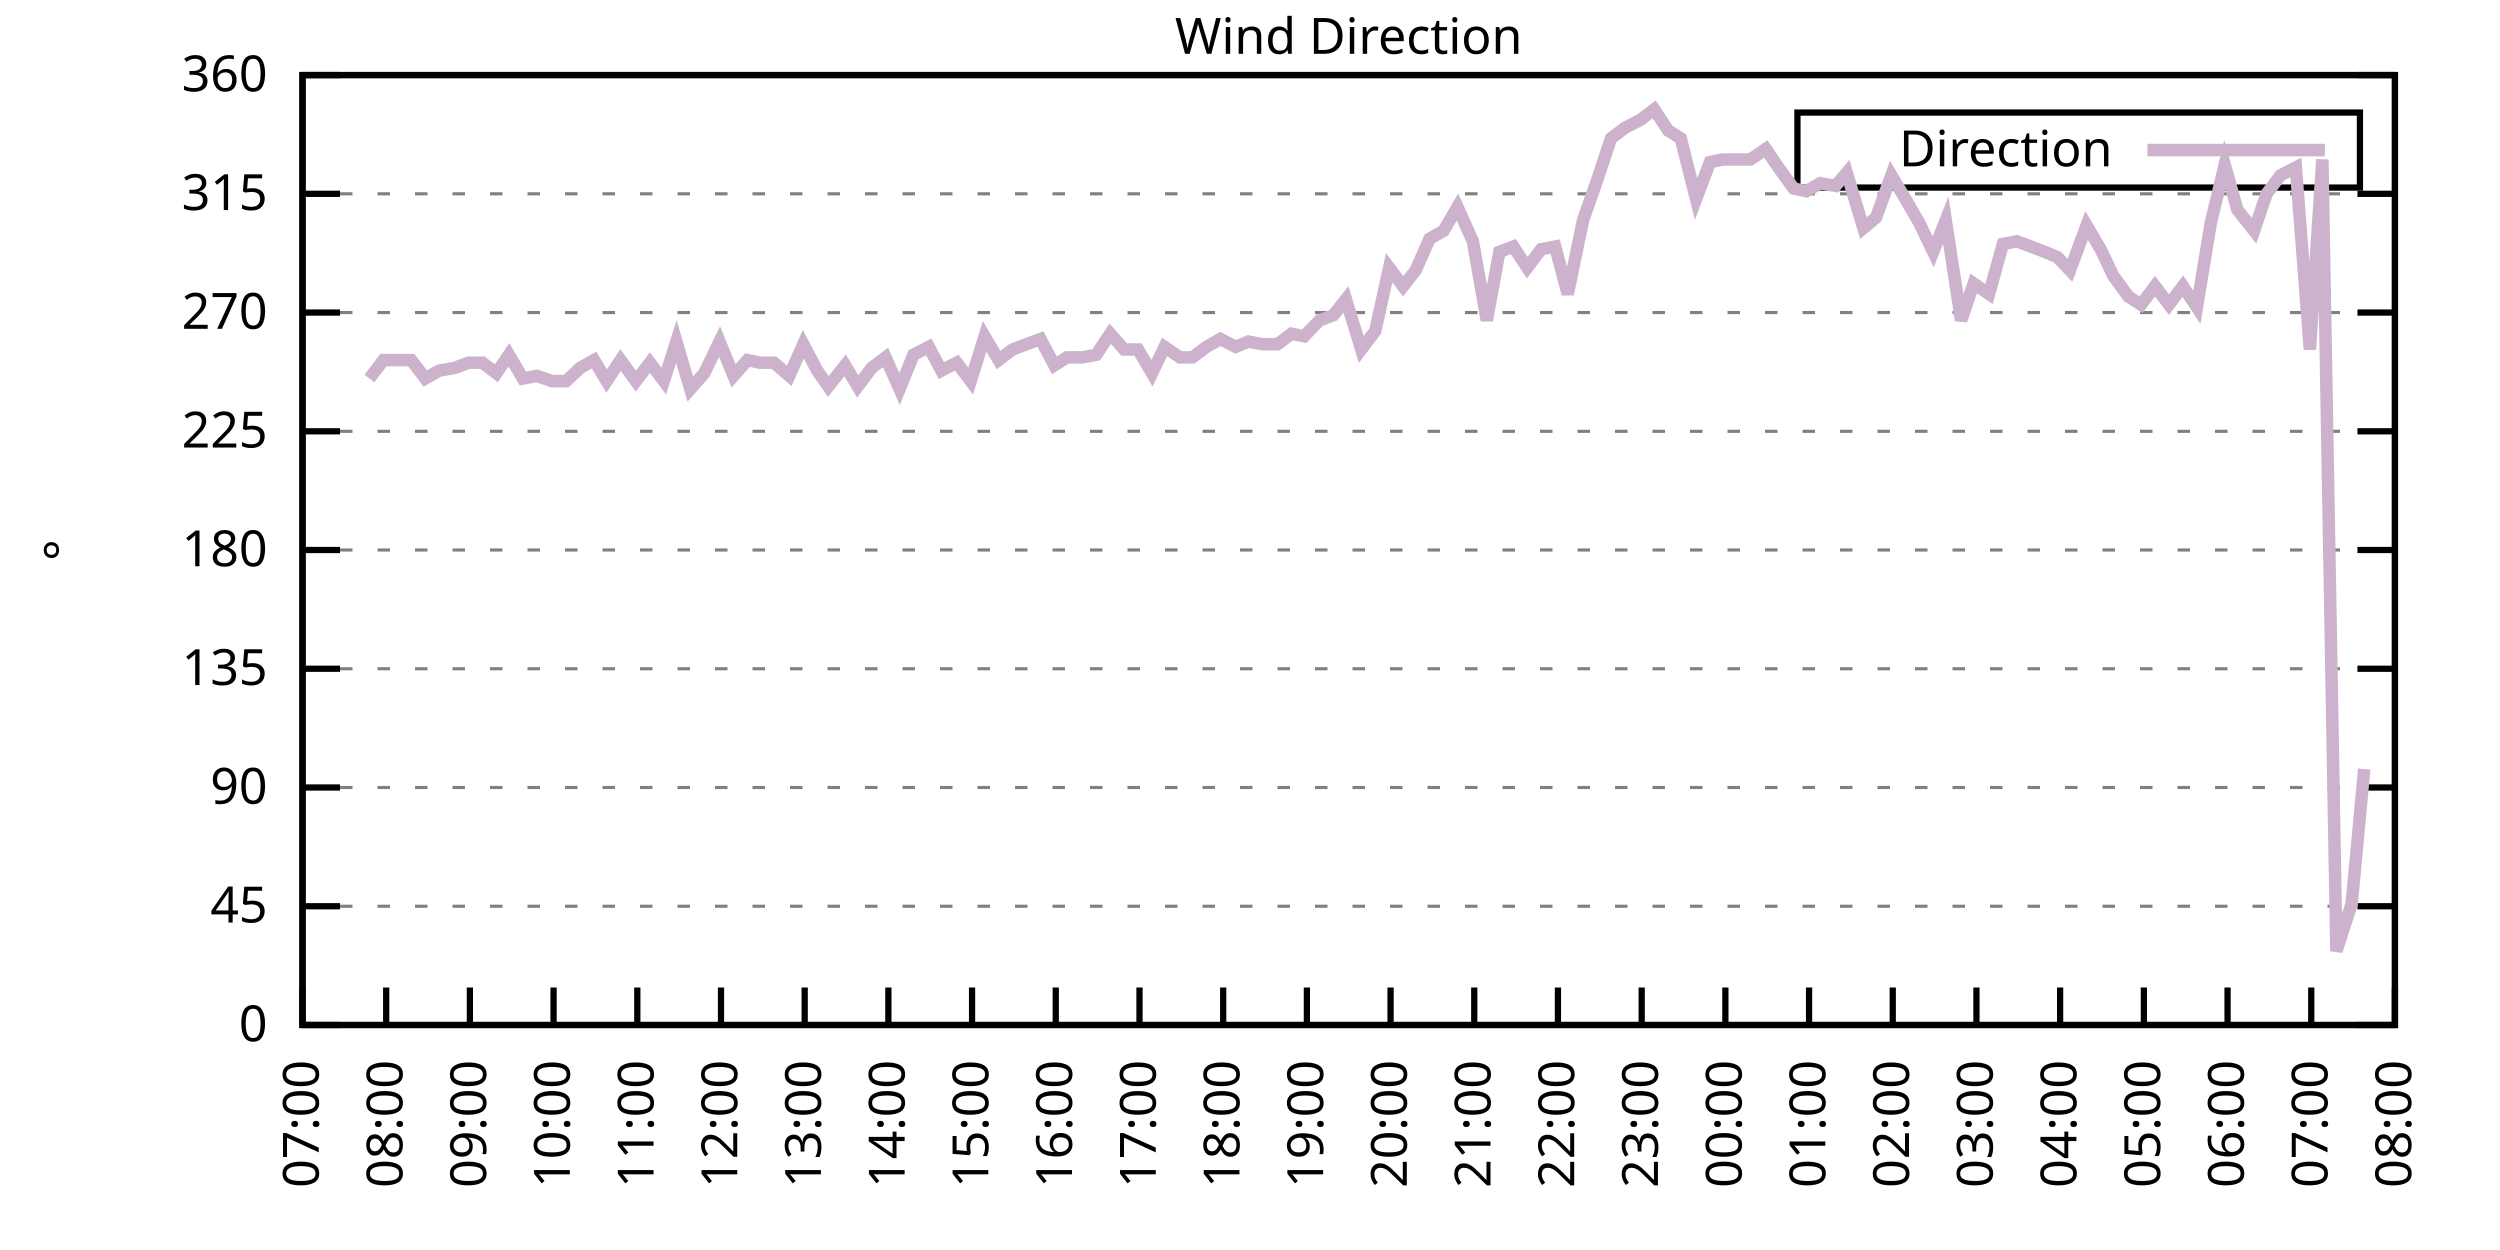
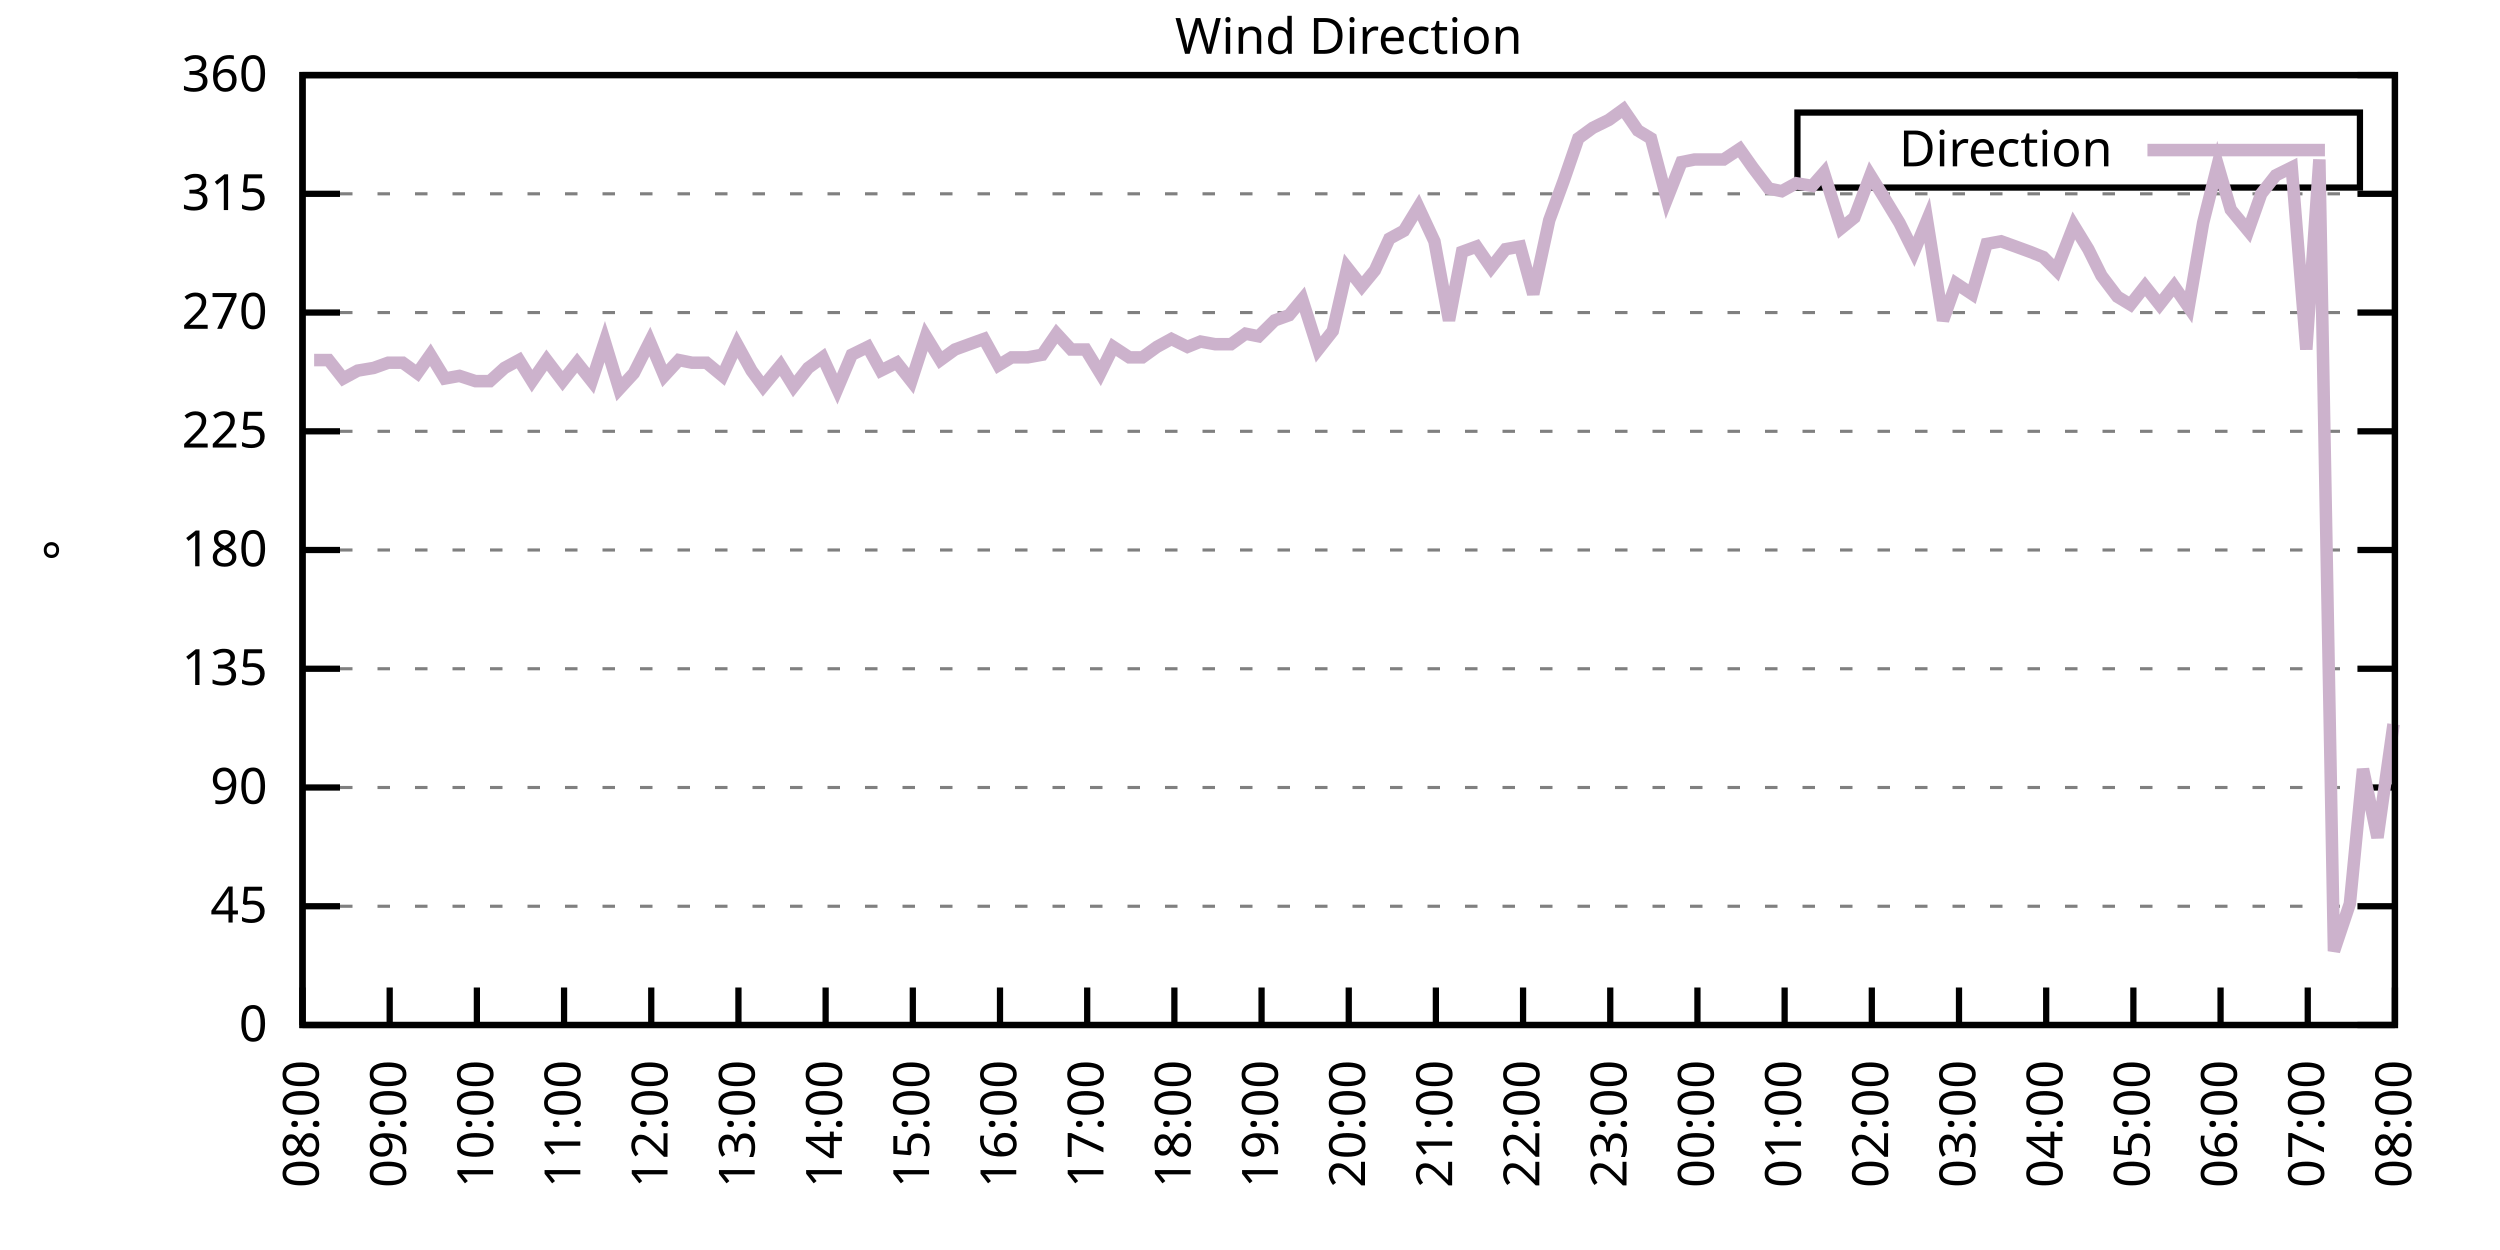
<svg xmlns="http://www.w3.org/2000/svg" xmlns:xlink="http://www.w3.org/1999/xlink" width="400" height="200" viewBox="0 0 400 200">
  <g id="gnuplot_canvas">
    <rect x="0" y="0" width="400" height="200" fill="none" />
    <defs>
      <circle id="gpDot" r="0.5" stroke-width="0.5" stroke="currentColor" />
      <path id="gpPt0" stroke-width="0.333" stroke="currentColor" d="M-1,0 h2 M0,-1 v2" />
      <path id="gpPt1" stroke-width="0.333" stroke="currentColor" d="M-1,-1 L1,1 M1,-1 L-1,1" />
      <path id="gpPt2" stroke-width="0.333" stroke="currentColor" d="M-1,0 L1,0 M0,-1 L0,1 M-1,-1 L1,1 M-1,1 L1,-1" />
      <rect id="gpPt3" stroke-width="0.333" stroke="currentColor" x="-1" y="-1" width="2" height="2" />
      <rect id="gpPt4" stroke-width="0.333" stroke="currentColor" fill="currentColor" x="-1" y="-1" width="2" height="2" />
      <circle id="gpPt5" stroke-width="0.333" stroke="currentColor" cx="0" cy="0" r="1" />
      <use xlink:href="#gpPt5" id="gpPt6" fill="currentColor" stroke="none" />
      <path id="gpPt7" stroke-width="0.333" stroke="currentColor" d="M0,-1.33 L-1.33,0.67 L1.33,0.67 z" />
      <use xlink:href="#gpPt7" id="gpPt8" fill="currentColor" stroke="none" />
      <use xlink:href="#gpPt7" id="gpPt9" stroke="currentColor" transform="rotate(180)" />
      <use xlink:href="#gpPt9" id="gpPt10" fill="currentColor" stroke="none" />
      <use xlink:href="#gpPt3" id="gpPt11" stroke="currentColor" transform="rotate(45)" />
      <use xlink:href="#gpPt11" id="gpPt12" fill="currentColor" stroke="none" />
      <path id="gpPt13" stroke-width="0.333" stroke="currentColor" d="M0,1.330 L1.265,0.411 L0.782,-1.067 L-0.782,-1.076 L-1.265,0.411 z" />
      <use xlink:href="#gpPt13" id="gpPt14" fill="currentColor" stroke="none" />
      <filter id="textbox" filterUnits="objectBoundingBox" x="0" y="0" height="1" width="1">
        <feFlood flood-color="white" flood-opacity="1" result="bgnd" />
        <feComposite in="SourceGraphic" in2="bgnd" operator="atop" />
      </filter>
      <filter id="greybox" filterUnits="objectBoundingBox" x="0" y="0" height="1" width="1">
        <feFlood flood-color="lightgrey" flood-opacity="1" result="grey" />
        <feComposite in="SourceGraphic" in2="grey" operator="atop" />
      </filter>
    </defs>
    <g fill="none" color="white" stroke="currentColor" stroke-width="1.00" stroke-linecap="butt" stroke-linejoin="miter">
</g>
    <g fill="none" color="black" stroke="currentColor" stroke-width="1.00" stroke-linecap="butt" stroke-linejoin="miter">
      <g stroke="none" shape-rendering="crispEdges">
        <polygon fill="rgb(255, 255, 255)" points="48.40,164.00 383.18,164.00 383.18,12.02 48.40,12.02 " />
      </g>
    </g>
    <g fill="none" color="black" stroke="currentColor" stroke-width="1.00" stroke-linecap="butt" stroke-linejoin="miter">
</g>
    <g fill="none" color="black" stroke="black" stroke-width="0.50" stroke-linecap="butt" stroke-linejoin="miter">
</g>
    <g fill="none" color="gray" stroke="currentColor" stroke-width="0.50" stroke-linecap="butt" stroke-linejoin="miter">
      <path stroke="gray" stroke-dasharray="2,4" class="gridline" d="M48.40,164.00 L383.19,164.00  " />
    </g>
    <g fill="none" color="gray" stroke="gray" stroke-width="1.00" stroke-linecap="butt" stroke-linejoin="miter">
</g>
    <g fill="none" color="black" stroke="currentColor" stroke-width="1.00" stroke-linecap="butt" stroke-linejoin="miter">
      <path stroke="black" d="M48.40,164.00 L54.40,164.00 M383.19,164.00 L377.19,164.00  " />
      <g transform="translate(42.80,166.60)" stroke="none" fill="black" font-family="Sans" font-size="8.00" text-anchor="end">
        <text>
          <tspan font-family="Sans"> 0</tspan>
        </text>
      </g>
    </g>
    <g fill="none" color="black" stroke="currentColor" stroke-width="1.00" stroke-linecap="butt" stroke-linejoin="miter">
</g>
    <g fill="none" color="black" stroke="black" stroke-width="0.50" stroke-linecap="butt" stroke-linejoin="miter">
</g>
    <g fill="none" color="gray" stroke="currentColor" stroke-width="0.50" stroke-linecap="butt" stroke-linejoin="miter">
      <path stroke="gray" stroke-dasharray="2,4" class="gridline" d="M48.40,145.00 L383.19,145.00  " />
    </g>
    <g fill="none" color="gray" stroke="gray" stroke-width="1.00" stroke-linecap="butt" stroke-linejoin="miter">
</g>
    <g fill="none" color="black" stroke="currentColor" stroke-width="1.00" stroke-linecap="butt" stroke-linejoin="miter">
      <path stroke="black" d="M48.40,145.00 L54.40,145.00 M383.19,145.00 L377.19,145.00  " />
      <g transform="translate(42.80,147.60)" stroke="none" fill="black" font-family="Sans" font-size="8.00" text-anchor="end">
        <text>
          <tspan font-family="Sans"> 45</tspan>
        </text>
      </g>
    </g>
    <g fill="none" color="black" stroke="currentColor" stroke-width="1.00" stroke-linecap="butt" stroke-linejoin="miter">
</g>
    <g fill="none" color="black" stroke="black" stroke-width="0.50" stroke-linecap="butt" stroke-linejoin="miter">
</g>
    <g fill="none" color="gray" stroke="currentColor" stroke-width="0.50" stroke-linecap="butt" stroke-linejoin="miter">
      <path stroke="gray" stroke-dasharray="2,4" class="gridline" d="M48.40,126.00 L383.19,126.00  " />
    </g>
    <g fill="none" color="gray" stroke="gray" stroke-width="1.00" stroke-linecap="butt" stroke-linejoin="miter">
</g>
    <g fill="none" color="black" stroke="currentColor" stroke-width="1.00" stroke-linecap="butt" stroke-linejoin="miter">
      <path stroke="black" d="M48.40,126.00 L54.40,126.00 M383.19,126.00 L377.19,126.00  " />
      <g transform="translate(42.80,128.60)" stroke="none" fill="black" font-family="Sans" font-size="8.00" text-anchor="end">
        <text>
          <tspan font-family="Sans"> 90</tspan>
        </text>
      </g>
    </g>
    <g fill="none" color="black" stroke="currentColor" stroke-width="1.00" stroke-linecap="butt" stroke-linejoin="miter">
</g>
    <g fill="none" color="black" stroke="black" stroke-width="0.50" stroke-linecap="butt" stroke-linejoin="miter">
</g>
    <g fill="none" color="gray" stroke="currentColor" stroke-width="0.50" stroke-linecap="butt" stroke-linejoin="miter">
      <path stroke="gray" stroke-dasharray="2,4" class="gridline" d="M48.40,107.00 L383.19,107.00  " />
    </g>
    <g fill="none" color="gray" stroke="gray" stroke-width="1.00" stroke-linecap="butt" stroke-linejoin="miter">
</g>
    <g fill="none" color="black" stroke="currentColor" stroke-width="1.00" stroke-linecap="butt" stroke-linejoin="miter">
      <path stroke="black" d="M48.40,107.00 L54.40,107.00 M383.19,107.00 L377.19,107.00  " />
      <g transform="translate(42.80,109.60)" stroke="none" fill="black" font-family="Sans" font-size="8.00" text-anchor="end">
        <text>
          <tspan font-family="Sans"> 135</tspan>
        </text>
      </g>
    </g>
    <g fill="none" color="black" stroke="currentColor" stroke-width="1.00" stroke-linecap="butt" stroke-linejoin="miter">
</g>
    <g fill="none" color="black" stroke="black" stroke-width="0.50" stroke-linecap="butt" stroke-linejoin="miter">
</g>
    <g fill="none" color="gray" stroke="currentColor" stroke-width="0.50" stroke-linecap="butt" stroke-linejoin="miter">
      <path stroke="gray" stroke-dasharray="2,4" class="gridline" d="M48.40,88.00 L383.19,88.00  " />
    </g>
    <g fill="none" color="gray" stroke="gray" stroke-width="1.00" stroke-linecap="butt" stroke-linejoin="miter">
</g>
    <g fill="none" color="black" stroke="currentColor" stroke-width="1.00" stroke-linecap="butt" stroke-linejoin="miter">
      <path stroke="black" d="M48.40,88.00 L54.40,88.00 M383.19,88.00 L377.19,88.00  " />
      <g transform="translate(42.80,90.60)" stroke="none" fill="black" font-family="Sans" font-size="8.00" text-anchor="end">
        <text>
          <tspan font-family="Sans"> 180</tspan>
        </text>
      </g>
    </g>
    <g fill="none" color="black" stroke="currentColor" stroke-width="1.00" stroke-linecap="butt" stroke-linejoin="miter">
</g>
    <g fill="none" color="black" stroke="black" stroke-width="0.50" stroke-linecap="butt" stroke-linejoin="miter">
</g>
    <g fill="none" color="gray" stroke="currentColor" stroke-width="0.50" stroke-linecap="butt" stroke-linejoin="miter">
      <path stroke="gray" stroke-dasharray="2,4" class="gridline" d="M48.40,69.01 L383.19,69.01  " />
    </g>
    <g fill="none" color="gray" stroke="gray" stroke-width="1.00" stroke-linecap="butt" stroke-linejoin="miter">
</g>
    <g fill="none" color="black" stroke="currentColor" stroke-width="1.00" stroke-linecap="butt" stroke-linejoin="miter">
      <path stroke="black" d="M48.40,69.01 L54.40,69.01 M383.19,69.01 L377.19,69.01  " />
      <g transform="translate(42.80,71.61)" stroke="none" fill="black" font-family="Sans" font-size="8.00" text-anchor="end">
        <text>
          <tspan font-family="Sans"> 225</tspan>
        </text>
      </g>
    </g>
    <g fill="none" color="black" stroke="currentColor" stroke-width="1.00" stroke-linecap="butt" stroke-linejoin="miter">
</g>
    <g fill="none" color="black" stroke="black" stroke-width="0.50" stroke-linecap="butt" stroke-linejoin="miter">
</g>
    <g fill="none" color="gray" stroke="currentColor" stroke-width="0.50" stroke-linecap="butt" stroke-linejoin="miter">
      <path stroke="gray" stroke-dasharray="2,4" class="gridline" d="M48.40,50.01 L383.19,50.01  " />
    </g>
    <g fill="none" color="gray" stroke="gray" stroke-width="1.00" stroke-linecap="butt" stroke-linejoin="miter">
</g>
    <g fill="none" color="black" stroke="currentColor" stroke-width="1.00" stroke-linecap="butt" stroke-linejoin="miter">
      <path stroke="black" d="M48.40,50.01 L54.40,50.01 M383.19,50.01 L377.19,50.01  " />
      <g transform="translate(42.80,52.61)" stroke="none" fill="black" font-family="Sans" font-size="8.00" text-anchor="end">
        <text>
          <tspan font-family="Sans"> 270</tspan>
        </text>
      </g>
    </g>
    <g fill="none" color="black" stroke="currentColor" stroke-width="1.00" stroke-linecap="butt" stroke-linejoin="miter">
</g>
    <g fill="none" color="black" stroke="black" stroke-width="0.50" stroke-linecap="butt" stroke-linejoin="miter">
</g>
    <g fill="none" color="gray" stroke="currentColor" stroke-width="0.50" stroke-linecap="butt" stroke-linejoin="miter">
      <path stroke="gray" stroke-dasharray="2,4" class="gridline" d="M48.40,31.01 L383.19,31.01  " />
    </g>
    <g fill="none" color="gray" stroke="gray" stroke-width="1.00" stroke-linecap="butt" stroke-linejoin="miter">
</g>
    <g fill="none" color="black" stroke="currentColor" stroke-width="1.00" stroke-linecap="butt" stroke-linejoin="miter">
      <path stroke="black" d="M48.40,31.01 L54.40,31.01 M383.19,31.01 L377.19,31.01  " />
      <g transform="translate(42.80,33.61)" stroke="none" fill="black" font-family="Sans" font-size="8.00" text-anchor="end">
        <text>
          <tspan font-family="Sans"> 315</tspan>
        </text>
      </g>
    </g>
    <g fill="none" color="black" stroke="currentColor" stroke-width="1.00" stroke-linecap="butt" stroke-linejoin="miter">
</g>
    <g fill="none" color="black" stroke="black" stroke-width="0.50" stroke-linecap="butt" stroke-linejoin="miter">
</g>
    <g fill="none" color="gray" stroke="currentColor" stroke-width="0.50" stroke-linecap="butt" stroke-linejoin="miter">
      <path stroke="gray" stroke-dasharray="2,4" class="gridline" d="M48.40,12.01 L383.19,12.01  " />
    </g>
    <g fill="none" color="gray" stroke="gray" stroke-width="1.00" stroke-linecap="butt" stroke-linejoin="miter">
</g>
    <g fill="none" color="black" stroke="currentColor" stroke-width="1.00" stroke-linecap="butt" stroke-linejoin="miter">
      <path stroke="black" d="M48.40,12.01 L54.40,12.01 M383.19,12.01 L377.19,12.01  " />
      <g transform="translate(42.80,14.61)" stroke="none" fill="black" font-family="Sans" font-size="8.00" text-anchor="end">
        <text>
          <tspan font-family="Sans"> 360</tspan>
        </text>
      </g>
    </g>
    <g fill="none" color="black" stroke="currentColor" stroke-width="1.00" stroke-linecap="butt" stroke-linejoin="miter">
      <path stroke="black" d="M48.40,164.00 L48.40,158.00  " />
      <g transform="translate(51.00,169.60) rotate(270.00)" stroke="none" fill="black" font-family="Sans" font-size="8.00" text-anchor="end">
        <text>
-           <tspan font-family="Sans">07:00</tspan>
-         </text>
-       </g>
-     </g>
-     <g fill="none" color="black" stroke="currentColor" stroke-width="1.00" stroke-linecap="butt" stroke-linejoin="miter">
-       <path stroke="black" d="M61.79,164.00 L61.79,158.00  " />
-       <g transform="translate(64.39,169.60) rotate(270.00)" stroke="none" fill="black" font-family="Sans" font-size="8.00" text-anchor="end">
-         <text>
          <tspan font-family="Sans">08:00</tspan>
        </text>
      </g>
    </g>
    <g fill="none" color="black" stroke="currentColor" stroke-width="1.00" stroke-linecap="butt" stroke-linejoin="miter">
-       <path stroke="black" d="M75.18,164.00 L75.18,158.00  " />
-       <g transform="translate(77.78,169.60) rotate(270.00)" stroke="none" fill="black" font-family="Sans" font-size="8.00" text-anchor="end">
+       <path stroke="black" d="M62.35,164.00 L62.35,158.00  " />
+       <g transform="translate(64.95,169.60) rotate(270.00)" stroke="none" fill="black" font-family="Sans" font-size="8.00" text-anchor="end">
        <text>
          <tspan font-family="Sans">09:00</tspan>
        </text>
      </g>
    </g>
    <g fill="none" color="black" stroke="currentColor" stroke-width="1.00" stroke-linecap="butt" stroke-linejoin="miter">
-       <path stroke="black" d="M88.57,164.00 L88.57,158.00  " />
-       <g transform="translate(91.17,169.60) rotate(270.00)" stroke="none" fill="black" font-family="Sans" font-size="8.00" text-anchor="end">
+       <path stroke="black" d="M76.30,164.00 L76.30,158.00  " />
+       <g transform="translate(78.90,169.60) rotate(270.00)" stroke="none" fill="black" font-family="Sans" font-size="8.00" text-anchor="end">
        <text>
          <tspan font-family="Sans">10:00</tspan>
        </text>
      </g>
    </g>
    <g fill="none" color="black" stroke="currentColor" stroke-width="1.00" stroke-linecap="butt" stroke-linejoin="miter">
-       <path stroke="black" d="M101.97,164.00 L101.97,158.00  " />
-       <g transform="translate(104.57,169.60) rotate(270.00)" stroke="none" fill="black" font-family="Sans" font-size="8.00" text-anchor="end">
+       <path stroke="black" d="M90.25,164.00 L90.25,158.00  " />
+       <g transform="translate(92.85,169.60) rotate(270.00)" stroke="none" fill="black" font-family="Sans" font-size="8.00" text-anchor="end">
        <text>
          <tspan font-family="Sans">11:00</tspan>
        </text>
      </g>
    </g>
    <g fill="none" color="black" stroke="currentColor" stroke-width="1.00" stroke-linecap="butt" stroke-linejoin="miter">
-       <path stroke="black" d="M115.36,164.00 L115.36,158.00  " />
-       <g transform="translate(117.96,169.60) rotate(270.00)" stroke="none" fill="black" font-family="Sans" font-size="8.00" text-anchor="end">
+       <path stroke="black" d="M104.20,164.00 L104.20,158.00  " />
+       <g transform="translate(106.80,169.60) rotate(270.00)" stroke="none" fill="black" font-family="Sans" font-size="8.00" text-anchor="end">
        <text>
          <tspan font-family="Sans">12:00</tspan>
        </text>
      </g>
    </g>
    <g fill="none" color="black" stroke="currentColor" stroke-width="1.00" stroke-linecap="butt" stroke-linejoin="miter">
-       <path stroke="black" d="M128.75,164.00 L128.75,158.00  " />
-       <g transform="translate(131.35,169.60) rotate(270.00)" stroke="none" fill="black" font-family="Sans" font-size="8.00" text-anchor="end">
+       <path stroke="black" d="M118.15,164.00 L118.15,158.00  " />
+       <g transform="translate(120.75,169.60) rotate(270.00)" stroke="none" fill="black" font-family="Sans" font-size="8.00" text-anchor="end">
        <text>
          <tspan font-family="Sans">13:00</tspan>
        </text>
      </g>
    </g>
    <g fill="none" color="black" stroke="currentColor" stroke-width="1.00" stroke-linecap="butt" stroke-linejoin="miter">
-       <path stroke="black" d="M142.14,164.00 L142.14,158.00  " />
-       <g transform="translate(144.74,169.60) rotate(270.00)" stroke="none" fill="black" font-family="Sans" font-size="8.00" text-anchor="end">
+       <path stroke="black" d="M132.10,164.00 L132.10,158.00  " />
+       <g transform="translate(134.70,169.60) rotate(270.00)" stroke="none" fill="black" font-family="Sans" font-size="8.00" text-anchor="end">
        <text>
          <tspan font-family="Sans">14:00</tspan>
        </text>
      </g>
    </g>
    <g fill="none" color="black" stroke="currentColor" stroke-width="1.00" stroke-linecap="butt" stroke-linejoin="miter">
-       <path stroke="black" d="M155.53,164.00 L155.53,158.00  " />
-       <g transform="translate(158.13,169.60) rotate(270.00)" stroke="none" fill="black" font-family="Sans" font-size="8.00" text-anchor="end">
+       <path stroke="black" d="M146.05,164.00 L146.05,158.00  " />
+       <g transform="translate(148.65,169.60) rotate(270.00)" stroke="none" fill="black" font-family="Sans" font-size="8.00" text-anchor="end">
        <text>
          <tspan font-family="Sans">15:00</tspan>
        </text>
      </g>
    </g>
    <g fill="none" color="black" stroke="currentColor" stroke-width="1.00" stroke-linecap="butt" stroke-linejoin="miter">
-       <path stroke="black" d="M168.92,164.00 L168.92,158.00  " />
-       <g transform="translate(171.52,169.60) rotate(270.00)" stroke="none" fill="black" font-family="Sans" font-size="8.00" text-anchor="end">
+       <path stroke="black" d="M160.00,164.00 L160.00,158.00  " />
+       <g transform="translate(162.60,169.60) rotate(270.00)" stroke="none" fill="black" font-family="Sans" font-size="8.00" text-anchor="end">
        <text>
          <tspan font-family="Sans">16:00</tspan>
        </text>
      </g>
    </g>
    <g fill="none" color="black" stroke="currentColor" stroke-width="1.00" stroke-linecap="butt" stroke-linejoin="miter">
-       <path stroke="black" d="M182.32,164.00 L182.32,158.00  " />
-       <g transform="translate(184.92,169.60) rotate(270.00)" stroke="none" fill="black" font-family="Sans" font-size="8.00" text-anchor="end">
+       <path stroke="black" d="M173.95,164.00 L173.95,158.00  " />
+       <g transform="translate(176.55,169.60) rotate(270.00)" stroke="none" fill="black" font-family="Sans" font-size="8.00" text-anchor="end">
        <text>
          <tspan font-family="Sans">17:00</tspan>
        </text>
      </g>
    </g>
    <g fill="none" color="black" stroke="currentColor" stroke-width="1.00" stroke-linecap="butt" stroke-linejoin="miter">
-       <path stroke="black" d="M195.71,164.00 L195.71,158.00  " />
-       <g transform="translate(198.31,169.60) rotate(270.00)" stroke="none" fill="black" font-family="Sans" font-size="8.00" text-anchor="end">
+       <path stroke="black" d="M187.90,164.00 L187.90,158.00  " />
+       <g transform="translate(190.50,169.60) rotate(270.00)" stroke="none" fill="black" font-family="Sans" font-size="8.00" text-anchor="end">
        <text>
          <tspan font-family="Sans">18:00</tspan>
        </text>
      </g>
    </g>
    <g fill="none" color="black" stroke="currentColor" stroke-width="1.00" stroke-linecap="butt" stroke-linejoin="miter">
-       <path stroke="black" d="M209.10,164.00 L209.10,158.00  " />
-       <g transform="translate(211.70,169.60) rotate(270.00)" stroke="none" fill="black" font-family="Sans" font-size="8.00" text-anchor="end">
+       <path stroke="black" d="M201.85,164.00 L201.85,158.00  " />
+       <g transform="translate(204.45,169.60) rotate(270.00)" stroke="none" fill="black" font-family="Sans" font-size="8.00" text-anchor="end">
        <text>
          <tspan font-family="Sans">19:00</tspan>
        </text>
      </g>
    </g>
    <g fill="none" color="black" stroke="currentColor" stroke-width="1.00" stroke-linecap="butt" stroke-linejoin="miter">
-       <path stroke="black" d="M222.49,164.00 L222.49,158.00  " />
-       <g transform="translate(225.09,169.60) rotate(270.00)" stroke="none" fill="black" font-family="Sans" font-size="8.00" text-anchor="end">
+       <path stroke="black" d="M215.80,164.00 L215.80,158.00  " />
+       <g transform="translate(218.40,169.60) rotate(270.00)" stroke="none" fill="black" font-family="Sans" font-size="8.00" text-anchor="end">
        <text>
          <tspan font-family="Sans">20:00</tspan>
        </text>
      </g>
    </g>
    <g fill="none" color="black" stroke="currentColor" stroke-width="1.00" stroke-linecap="butt" stroke-linejoin="miter">
-       <path stroke="black" d="M235.88,164.00 L235.88,158.00  " />
-       <g transform="translate(238.48,169.60) rotate(270.00)" stroke="none" fill="black" font-family="Sans" font-size="8.00" text-anchor="end">
+       <path stroke="black" d="M229.74,164.00 L229.74,158.00  " />
+       <g transform="translate(232.34,169.60) rotate(270.00)" stroke="none" fill="black" font-family="Sans" font-size="8.00" text-anchor="end">
        <text>
          <tspan font-family="Sans">21:00</tspan>
        </text>
      </g>
    </g>
    <g fill="none" color="black" stroke="currentColor" stroke-width="1.00" stroke-linecap="butt" stroke-linejoin="miter">
-       <path stroke="black" d="M249.27,164.00 L249.27,158.00  " />
-       <g transform="translate(251.87,169.60) rotate(270.00)" stroke="none" fill="black" font-family="Sans" font-size="8.00" text-anchor="end">
+       <path stroke="black" d="M243.69,164.00 L243.69,158.00  " />
+       <g transform="translate(246.29,169.60) rotate(270.00)" stroke="none" fill="black" font-family="Sans" font-size="8.00" text-anchor="end">
        <text>
          <tspan font-family="Sans">22:00</tspan>
        </text>
      </g>
    </g>
    <g fill="none" color="black" stroke="currentColor" stroke-width="1.00" stroke-linecap="butt" stroke-linejoin="miter">
-       <path stroke="black" d="M262.67,164.00 L262.67,158.00  " />
-       <g transform="translate(265.27,169.60) rotate(270.00)" stroke="none" fill="black" font-family="Sans" font-size="8.00" text-anchor="end">
+       <path stroke="black" d="M257.64,164.00 L257.64,158.00  " />
+       <g transform="translate(260.24,169.60) rotate(270.00)" stroke="none" fill="black" font-family="Sans" font-size="8.00" text-anchor="end">
        <text>
          <tspan font-family="Sans">23:00</tspan>
        </text>
      </g>
    </g>
    <g fill="none" color="black" stroke="currentColor" stroke-width="1.00" stroke-linecap="butt" stroke-linejoin="miter">
-       <path stroke="black" d="M276.06,164.00 L276.06,158.00  " />
-       <g transform="translate(278.66,169.60) rotate(270.00)" stroke="none" fill="black" font-family="Sans" font-size="8.00" text-anchor="end">
+       <path stroke="black" d="M271.59,164.00 L271.59,158.00  " />
+       <g transform="translate(274.19,169.60) rotate(270.00)" stroke="none" fill="black" font-family="Sans" font-size="8.00" text-anchor="end">
        <text>
          <tspan font-family="Sans">00:00</tspan>
        </text>
      </g>
    </g>
    <g fill="none" color="black" stroke="currentColor" stroke-width="1.00" stroke-linecap="butt" stroke-linejoin="miter">
-       <path stroke="black" d="M289.45,164.00 L289.45,158.00  " />
-       <g transform="translate(292.05,169.60) rotate(270.00)" stroke="none" fill="black" font-family="Sans" font-size="8.00" text-anchor="end">
+       <path stroke="black" d="M285.54,164.00 L285.54,158.00  " />
+       <g transform="translate(288.14,169.60) rotate(270.00)" stroke="none" fill="black" font-family="Sans" font-size="8.00" text-anchor="end">
        <text>
          <tspan font-family="Sans">01:00</tspan>
        </text>
      </g>
    </g>
    <g fill="none" color="black" stroke="currentColor" stroke-width="1.00" stroke-linecap="butt" stroke-linejoin="miter">
-       <path stroke="black" d="M302.84,164.00 L302.84,158.00  " />
-       <g transform="translate(305.44,169.60) rotate(270.00)" stroke="none" fill="black" font-family="Sans" font-size="8.00" text-anchor="end">
+       <path stroke="black" d="M299.49,164.00 L299.49,158.00  " />
+       <g transform="translate(302.09,169.60) rotate(270.00)" stroke="none" fill="black" font-family="Sans" font-size="8.00" text-anchor="end">
        <text>
          <tspan font-family="Sans">02:00</tspan>
        </text>
      </g>
    </g>
    <g fill="none" color="black" stroke="currentColor" stroke-width="1.00" stroke-linecap="butt" stroke-linejoin="miter">
-       <path stroke="black" d="M316.23,164.00 L316.23,158.00  " />
-       <g transform="translate(318.83,169.60) rotate(270.00)" stroke="none" fill="black" font-family="Sans" font-size="8.00" text-anchor="end">
+       <path stroke="black" d="M313.44,164.00 L313.44,158.00  " />
+       <g transform="translate(316.04,169.60) rotate(270.00)" stroke="none" fill="black" font-family="Sans" font-size="8.00" text-anchor="end">
        <text>
          <tspan font-family="Sans">03:00</tspan>
        </text>
      </g>
    </g>
    <g fill="none" color="black" stroke="currentColor" stroke-width="1.00" stroke-linecap="butt" stroke-linejoin="miter">
-       <path stroke="black" d="M329.62,164.00 L329.62,158.00  " />
-       <g transform="translate(332.22,169.60) rotate(270.00)" stroke="none" fill="black" font-family="Sans" font-size="8.00" text-anchor="end">
+       <path stroke="black" d="M327.39,164.00 L327.39,158.00  " />
+       <g transform="translate(329.99,169.60) rotate(270.00)" stroke="none" fill="black" font-family="Sans" font-size="8.00" text-anchor="end">
        <text>
          <tspan font-family="Sans">04:00</tspan>
        </text>
      </g>
    </g>
    <g fill="none" color="black" stroke="currentColor" stroke-width="1.00" stroke-linecap="butt" stroke-linejoin="miter">
-       <path stroke="black" d="M343.02,164.00 L343.02,158.00  " />
-       <g transform="translate(345.62,169.60) rotate(270.00)" stroke="none" fill="black" font-family="Sans" font-size="8.00" text-anchor="end">
+       <path stroke="black" d="M341.34,164.00 L341.34,158.00  " />
+       <g transform="translate(343.94,169.60) rotate(270.00)" stroke="none" fill="black" font-family="Sans" font-size="8.00" text-anchor="end">
        <text>
          <tspan font-family="Sans">05:00</tspan>
        </text>
      </g>
    </g>
    <g fill="none" color="black" stroke="currentColor" stroke-width="1.00" stroke-linecap="butt" stroke-linejoin="miter">
-       <path stroke="black" d="M356.41,164.00 L356.41,158.00  " />
-       <g transform="translate(359.01,169.60) rotate(270.00)" stroke="none" fill="black" font-family="Sans" font-size="8.00" text-anchor="end">
+       <path stroke="black" d="M355.29,164.00 L355.29,158.00  " />
+       <g transform="translate(357.89,169.60) rotate(270.00)" stroke="none" fill="black" font-family="Sans" font-size="8.00" text-anchor="end">
        <text>
          <tspan font-family="Sans">06:00</tspan>
        </text>
      </g>
    </g>
    <g fill="none" color="black" stroke="currentColor" stroke-width="1.00" stroke-linecap="butt" stroke-linejoin="miter">
-       <path stroke="black" d="M369.80,164.00 L369.80,158.00  " />
-       <g transform="translate(372.40,169.60) rotate(270.00)" stroke="none" fill="black" font-family="Sans" font-size="8.00" text-anchor="end">
+       <path stroke="black" d="M369.24,164.00 L369.24,158.00  " />
+       <g transform="translate(371.84,169.60) rotate(270.00)" stroke="none" fill="black" font-family="Sans" font-size="8.00" text-anchor="end">
        <text>
          <tspan font-family="Sans">07:00</tspan>
        </text>
      </g>
    </g>
    <g fill="none" color="black" stroke="currentColor" stroke-width="1.00" stroke-linecap="butt" stroke-linejoin="miter">
      <path stroke="black" d="M383.19,164.00 L383.19,158.00  " />
      <g transform="translate(385.79,169.60) rotate(270.00)" stroke="none" fill="black" font-family="Sans" font-size="8.00" text-anchor="end">
        <text>
          <tspan font-family="Sans">08:00</tspan>
        </text>
      </g>
    </g>
    <g fill="none" color="black" stroke="currentColor" stroke-width="1.00" stroke-linecap="butt" stroke-linejoin="miter">
</g>
    <g fill="none" color="black" stroke="currentColor" stroke-width="1.00" stroke-linecap="butt" stroke-linejoin="miter">
      <path stroke="black" d="M48.40,12.01 L48.40,164.00 L383.19,164.00 L383.19,12.01 L48.40,12.01 Z  " />
    </g>
    <g fill="none" color="black" stroke="currentColor" stroke-width="1.00" stroke-linecap="butt" stroke-linejoin="miter">
</g>
    <g fill="none" color="black" stroke="currentColor" stroke-width="1.00" stroke-linecap="butt" stroke-linejoin="miter">
      <path stroke="black" d="M287.59,30.01 L287.59,18.01 L377.59,18.01 L377.59,30.01 L287.59,30.01 Z  " />
    </g>
    <g id="Wind_direction_plot_1">
      <g fill="none" color="white" stroke="black" stroke-width="2.00" stroke-linecap="butt" stroke-linejoin="miter">
</g>
      <g fill="none" color="black" stroke="currentColor" stroke-width="2.00" stroke-linecap="butt" stroke-linejoin="miter">
        <g transform="translate(337.99,26.61)" stroke="none" fill="black" font-family="Sans" font-size="8.00" text-anchor="end">
          <text>
            <tspan font-family="Sans">Direction</tspan>
          </text>
        </g>
      </g>
      <g fill="none" color="black" stroke="currentColor" stroke-width="2.00" stroke-linecap="butt" stroke-linejoin="miter">
-         <path stroke="rgb(204, 178, 204)" d="M343.59,24.01 L371.99,24.01 M59.11,60.56 L61.35,57.61 L63.58,57.61 L65.81,57.61 L68.04,60.56 L70.27,59.30   L72.73,58.87 L74.96,58.03 L77.19,58.03 L79.42,59.72 L81.43,56.76 L83.66,60.56 L85.90,60.14 L88.35,60.98   L90.58,60.98 L92.82,58.87 L95.05,57.61 L97.06,60.98 L99.29,57.61 L101.74,60.98 L103.98,58.03 L106.21,60.98   L108.22,54.65 L110.45,62.25 L112.68,59.72 L115.13,54.65 L117.37,60.14 L119.60,57.61 L121.61,58.03 L123.84,58.03   L126.29,60.14 L128.53,55.07 L130.76,59.30 L132.54,61.83 L135.22,58.45 L137.23,61.83 L139.46,58.87 L141.69,57.18   L143.93,62.25 L146.16,56.76 L148.61,55.50 L150.62,59.30 L153.08,58.03 L155.31,60.98 L157.54,53.81 L159.77,57.61   L162.01,55.92 L164.24,55.07 L166.47,54.23 L168.70,58.45 L170.71,57.18 L173.17,57.18 L175.40,56.76 L177.63,53.39   L179.86,55.92 L182.09,55.92 L184.32,59.72 L186.33,55.50 L188.79,57.18 L190.80,57.18 L193.03,55.50 L195.26,54.23   L197.72,55.50 L199.73,54.65 L201.96,55.07 L204.41,55.07 L206.64,53.39 L208.65,53.81 L211.11,51.27 L213.34,50.43   L215.35,47.90 L217.80,55.92 L220.04,52.96 L222.27,42.83 L224.50,45.79 L226.51,43.25 L228.74,38.19 L230.97,36.92   L233.20,33.12 L235.66,38.61 L237.89,51.27 L239.90,40.30 L242.13,39.45 L244.36,42.83 L246.60,39.87 L248.83,39.45   L250.84,47.05 L253.29,35.23 L255.52,28.90 L257.76,22.14 L259.99,20.45 L262.44,19.19 L264.67,17.50 L266.91,20.88   L268.92,22.14 L271.37,31.85 L273.60,25.94 L275.61,25.52 L278.07,25.52 L280.07,25.52 L282.53,23.83 L284.54,26.79   L286.99,30.16 L289.00,30.59 L291.23,29.32 L293.69,29.74 L295.48,27.63 L298.15,36.50 L300.16,34.81 L302.62,28.05   L304.63,31.43 L307.08,35.65 L309.31,40.30 L311.32,35.23 L313.78,51.27 L315.79,45.36 L318.24,47.05 L320.47,39.03   L322.70,38.61 L324.94,39.45 L327.17,40.30 L329.18,41.14 L331.19,43.25 L333.86,36.08 L336.10,39.87 L338.10,44.10   L340.56,47.47 L342.57,48.74 L344.80,45.79 L347.03,48.74 L349.26,45.79 L351.50,49.16 L353.73,35.65 L355.96,26.36   L357.97,33.54 L360.65,36.92 L362.66,31.01 L364.89,28.05 L367.34,26.79 L369.58,55.92 L371.58,25.52 L373.82,152.18   L376.27,144.58 L378.28,123.05  " />
+         <path stroke="rgb(204, 178, 204)" d="M343.59,24.01 L371.99,24.01 M50.26,57.61 L52.58,57.61 L54.91,60.56 L57.23,59.30 L59.79,58.87 L62.12,58.03   L64.44,58.03 L66.77,59.72 L68.86,56.76 L71.18,60.56 L73.51,60.14 L76.07,60.98 L78.39,60.98 L80.72,58.87   L83.04,57.61 L85.13,60.98 L87.46,57.61 L90.02,60.98 L92.34,58.03 L94.67,60.98 L96.76,54.65 L99.08,62.25   L101.41,59.72 L103.97,54.65 L106.29,60.14 L108.62,57.61 L110.71,58.03 L113.03,58.03 L115.59,60.14 L117.92,55.07   L120.24,59.30 L122.10,61.83 L124.89,58.45 L126.98,61.83 L129.31,58.87 L131.63,57.18 L133.96,62.25 L136.28,56.76   L138.84,55.50 L140.93,59.30 L143.49,58.03 L145.81,60.98 L148.14,53.81 L150.46,57.61 L152.79,55.92 L155.11,55.07   L157.44,54.23 L159.76,58.45 L161.86,57.18 L164.41,57.18 L166.74,56.76 L169.06,53.39 L171.39,55.92 L173.71,55.92   L176.04,59.72 L178.13,55.50 L180.69,57.18 L182.78,57.18 L185.11,55.50 L187.43,54.23 L189.99,55.50 L192.08,54.65   L194.41,55.07 L196.96,55.07 L199.29,53.39 L201.38,53.81 L203.94,51.27 L206.26,50.43 L208.36,47.90 L210.91,55.92   L213.24,52.96 L215.56,42.83 L217.89,45.79 L219.98,43.25 L222.30,38.19 L224.63,36.92 L226.95,33.12 L229.51,38.61   L231.84,51.27 L233.93,40.30 L236.25,39.45 L238.58,42.83 L240.90,39.87 L243.23,39.45 L245.32,47.05 L247.88,35.23   L250.20,28.90 L252.53,22.14 L254.85,20.45 L257.41,19.19 L259.74,17.50 L262.06,20.88 L264.15,22.14 L266.71,31.85   L269.04,25.94 L271.13,25.52 L273.69,25.52 L275.78,25.52 L278.34,23.83 L280.43,26.79 L282.99,30.16 L285.08,30.59   L287.40,29.32 L289.96,29.74 L291.82,27.63 L294.61,36.50 L296.70,34.81 L299.26,28.05 L301.35,31.43 L303.91,35.65   L306.23,40.30 L308.33,35.23 L310.88,51.27 L312.98,45.36 L315.53,47.05 L317.86,39.03 L320.18,38.61 L322.51,39.45   L324.83,40.30 L326.93,41.14 L329.02,43.25 L331.81,36.08 L334.13,39.87 L336.23,44.10 L338.78,47.47 L340.88,48.74   L343.20,45.79 L345.53,48.74 L347.85,45.79 L350.18,49.16 L352.50,35.65 L354.83,26.36 L356.92,33.54 L359.71,36.92   L361.80,31.01 L364.13,28.05 L366.68,26.79 L369.01,55.92 L371.10,25.52 L373.43,152.18 L375.98,144.58 L378.08,123.05   L380.40,134.02 L382.96,115.87  " />
      </g>
    </g>
    <g fill="none" color="black" stroke="currentColor" stroke-width="2.00" stroke-linecap="butt" stroke-linejoin="miter">
</g>
    <g fill="none" color="black" stroke="black" stroke-width="1.00" stroke-linecap="butt" stroke-linejoin="miter">
</g>
    <g fill="none" color="black" stroke="currentColor" stroke-width="1.00" stroke-linecap="butt" stroke-linejoin="miter">
      <path stroke="black" d="M48.40,12.01 L48.40,164.00 L383.19,164.00 L383.19,12.01 L48.40,12.01 Z  " />
      <g transform="translate(12.80,88.01) rotate(270.00)" stroke="none" fill="black" font-family="Sans" font-size="8.00" text-anchor="middle">
        <text>
          <tspan font-family="Sans">°</tspan>
        </text>
      </g>
    </g>
    <g fill="none" color="black" stroke="currentColor" stroke-width="1.00" stroke-linecap="butt" stroke-linejoin="miter">
</g>
    <g fill="none" color="black" stroke="currentColor" stroke-width="1.00" stroke-linecap="butt" stroke-linejoin="miter">
      <g transform="translate(215.79,8.61)" stroke="none" fill="black" font-family="Sans" font-size="8.00" text-anchor="middle">
        <text>
          <tspan font-family="Sans">Wind Direction</tspan>
        </text>
      </g>
    </g>
    <g fill="none" color="black" stroke="currentColor" stroke-width="1.00" stroke-linecap="butt" stroke-linejoin="miter">
</g>
  </g>
</svg>
